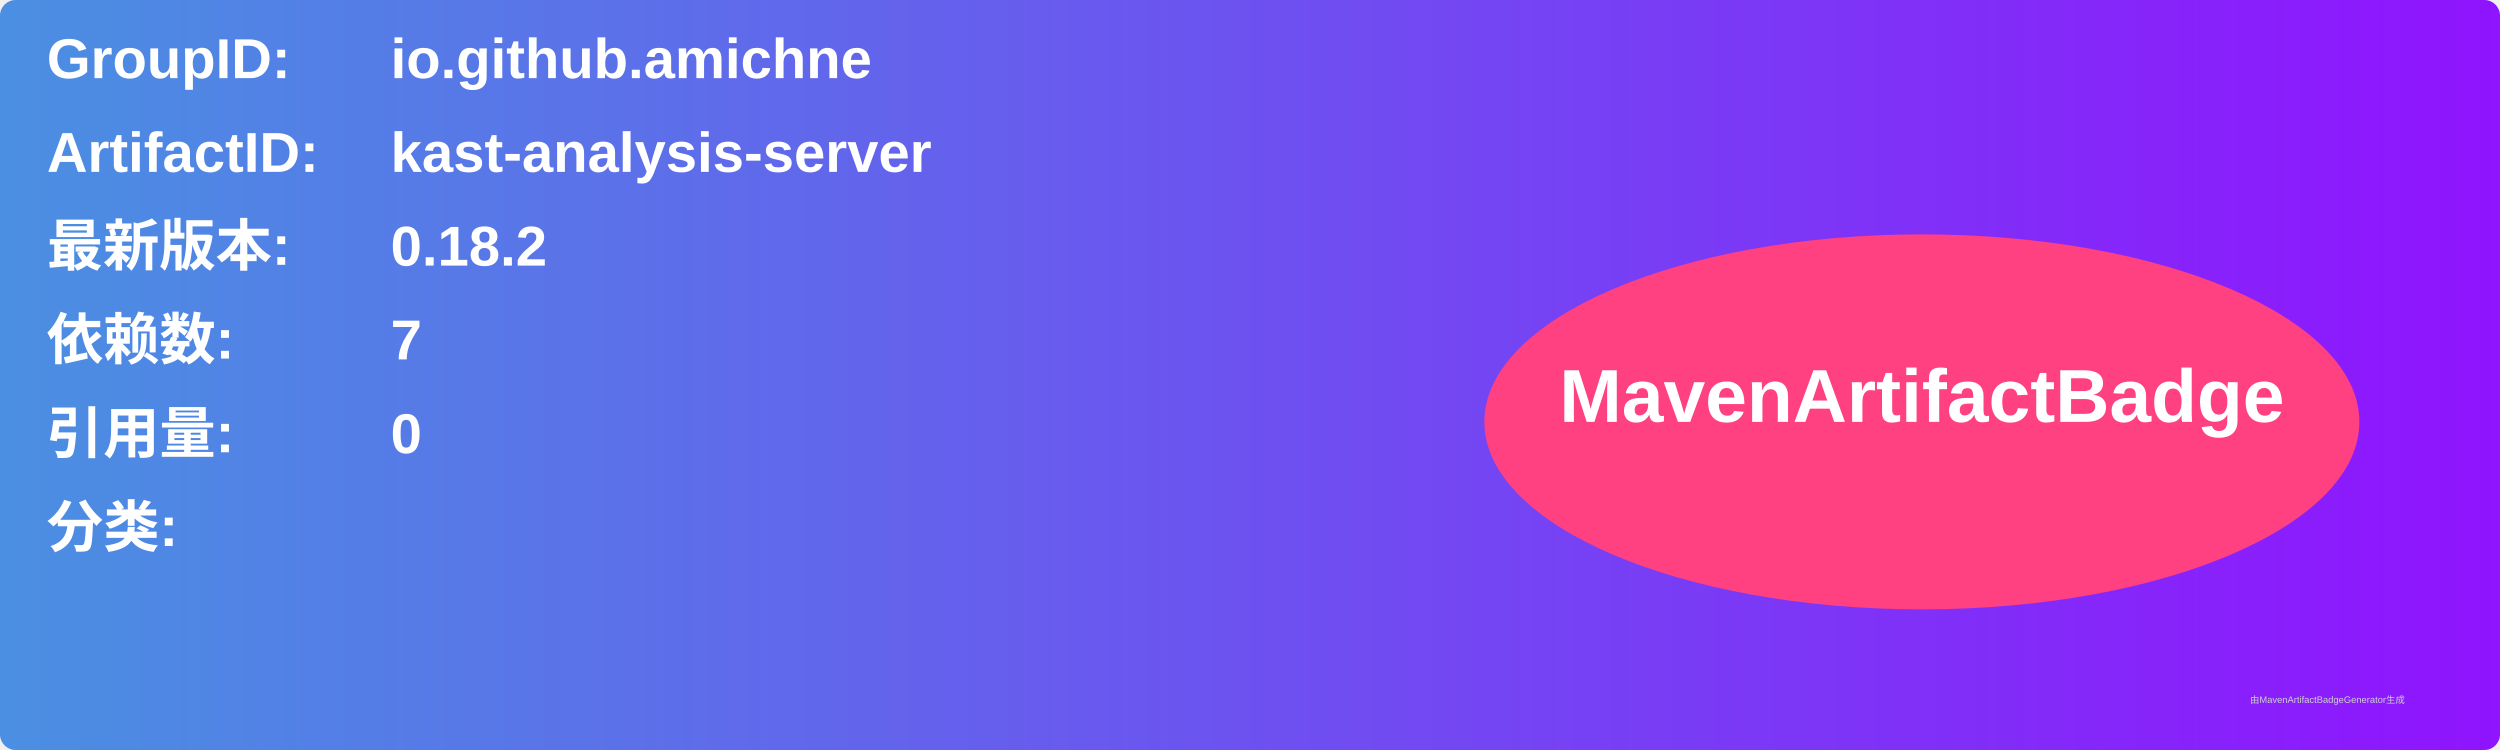
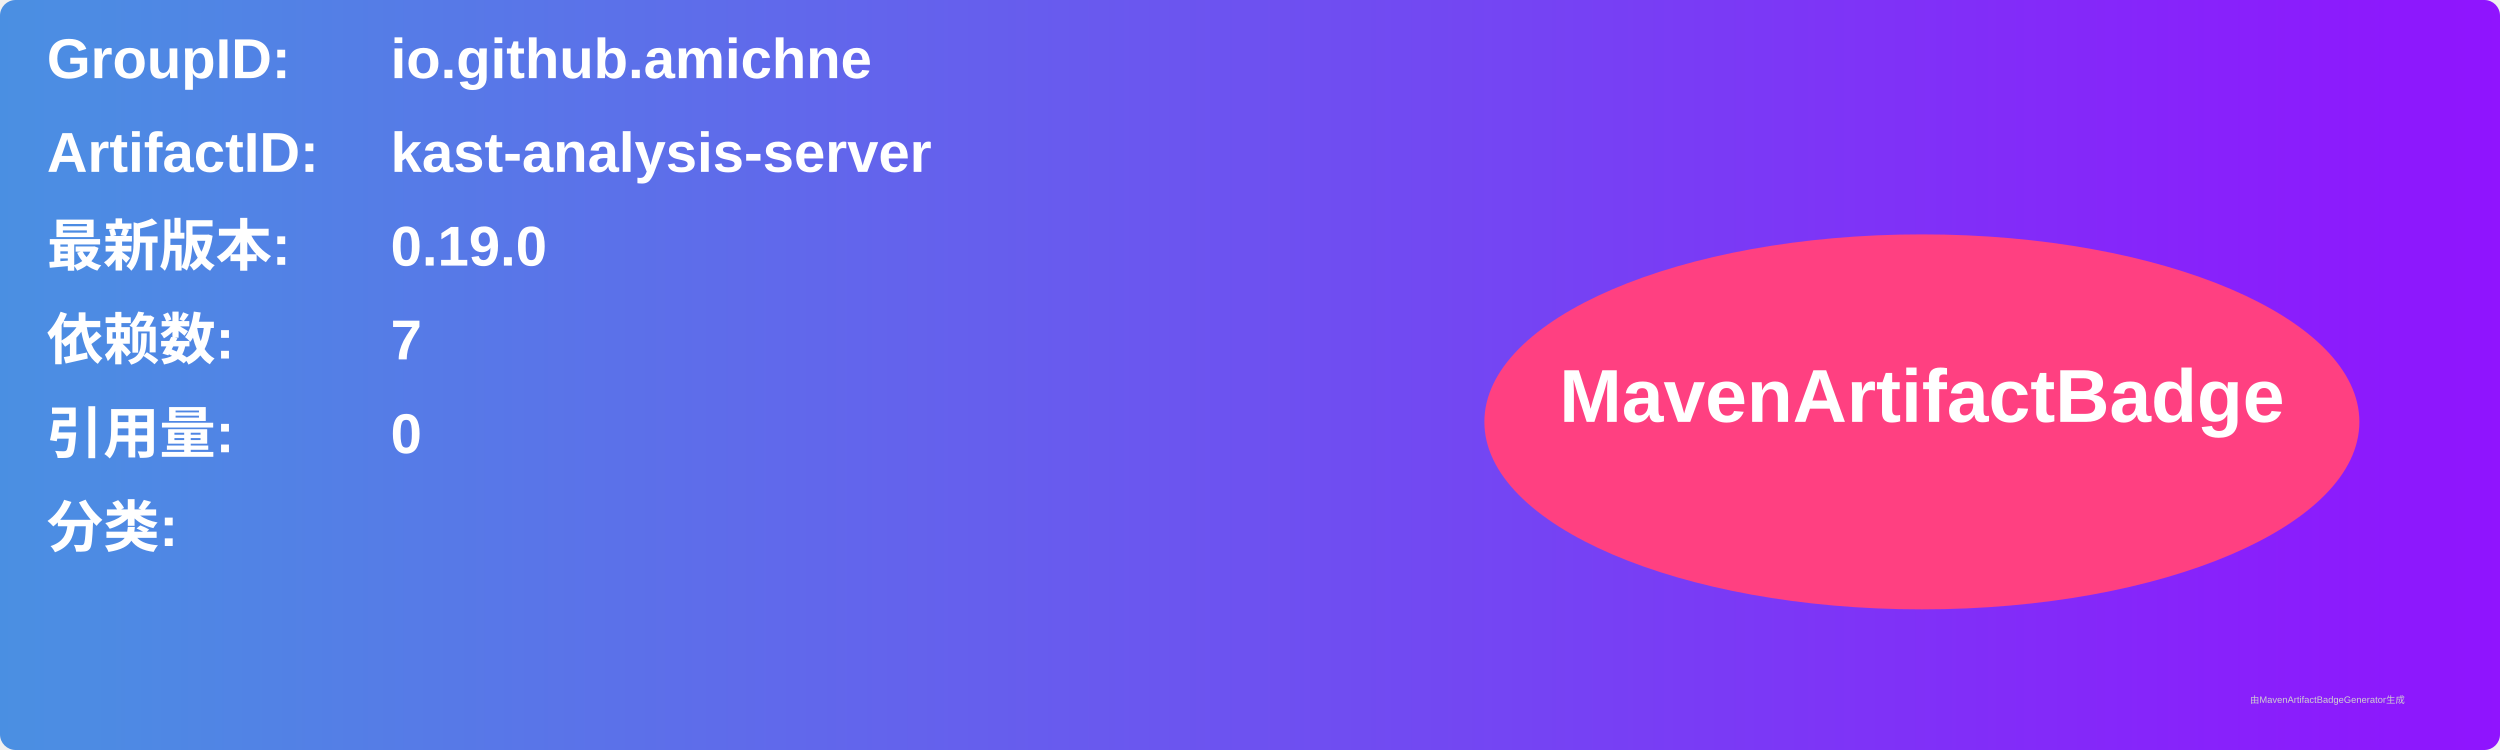
<svg xmlns="http://www.w3.org/2000/svg" width="800" height="240" viewBox="0 0 800 240">
  <linearGradient id="grad" x1="0%" y1="0%" x2="100%" y2="0%">
    <stop offset="0%" stop-color="#4a90e2" />
    <stop offset="100%" stop-color="#9013fe" />
  </linearGradient>
  <rect width="100%" height="100%" rx="5" ry="5" fill="url(#grad)" />
  <g transform="translate(15, 15)">
    <text x="0" y="10" font-family="Arial" font-size="18" fill="white" font-weight="bold" width="260">GroupID:</text>
    <text x="110" y="10" font-family="Arial" font-size="18" fill="white" font-weight="bold" width="460">io.github.amichne</text>
    <text x="0" y="40" font-family="Arial" font-size="18" fill="white" font-weight="bold" width="260">ArtifactID:</text>
    <text x="110" y="40" font-family="Arial" font-size="18" fill="white" font-weight="bold" width="460">kast-analysis-server</text>
    <text x="0" y="70" font-family="Arial" font-size="18" fill="white" font-weight="bold">最新版本:</text>
    <text x="110" y="70" font-family="Arial" font-size="18" fill="white" font-weight="bold">
-       <tspan font-weight="bold">0.18.2</tspan>
+       <tspan font-weight="bold">0.19.0</tspan>
    </text>
    <text x="0" y="100" font-family="Arial" font-size="18" fill="white" font-weight="bold">依赖数: </text>
    <text x="110" y="100" font-family="Arial" font-size="18" fill="white">
      <tspan font-weight="bold">7</tspan>
    </text>
    <text x="0" y="130" font-family="Arial" font-size="18" fill="white" font-weight="bold">引用量: </text>
    <text x="110" y="130" font-family="Arial" font-size="18" fill="white">
      <tspan font-weight="bold">0</tspan>
    </text>
    <text x="0" y="160" font-family="Arial" font-size="18" fill="white" font-weight="bold">分类:</text>
    <text x="10" y="190" font-family="Arial" font-size="10" fill="white">
      <tspan font-weight="bold" />
    </text>
    <ellipse cx="600" cy="120" rx="140" ry="60" fill="#ff4081" />
    <text x="600" y="120" text-anchor="middle" font-family="Arial" font-size="24" fill="white" font-weight="bold">MavenArtifactBadge</text>
  </g>
  <text x="720" y="225" font-family="Arial" font-size="3" fill="#d0d0d0">由MavenArtifactBadgeGenerator生成</text>
</svg>
